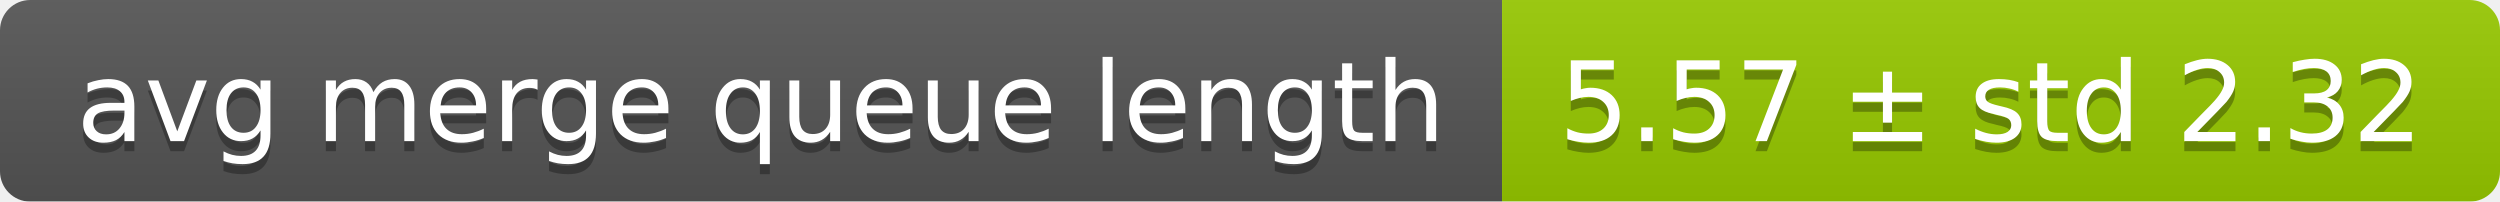
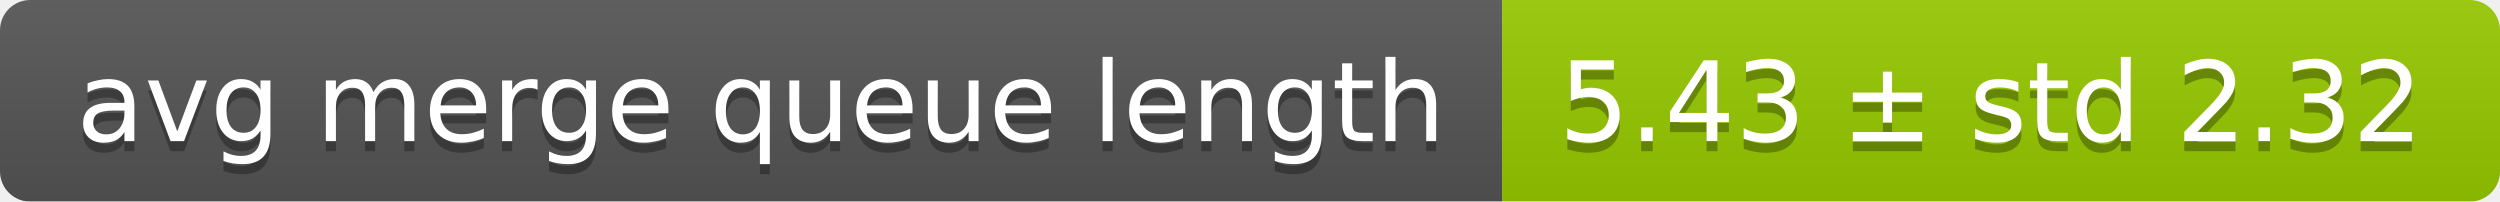
<svg xmlns="http://www.w3.org/2000/svg" width="248" height="20">
  <linearGradient id="smooth" x2="0" y2="100%">
    <stop offset="0" stop-color="#bbb" stop-opacity=".1" />
    <stop offset="1" stop-opacity=".1" />
  </linearGradient>
  <mask id="round">
    <rect width="248" height="20" rx="3" fill="#fff" />
  </mask>
  <g mask="url(#round)">
    <rect width="149" height="20" fill="#555" />
    <rect x="149" width="99" height="20" fill="#97ca00" />
    <rect width="248" height="20" fill="url(#smooth)" />
  </g>
  <g fill="#fff" text-anchor="middle" font-family="DejaVu Sans,Verdana,Geneva,sans-serif" font-size="11">
    <text x="75.5" y="15" fill="#010101" fill-opacity=".3">avg merge queue length</text>
    <text x="75.5" y="14">avg merge queue length</text>
-     <text x="197.5" y="15" fill="#010101" fill-opacity=".3">5.57 ± std 2.32</text>
-     <text x="197.5" y="14">5.57 ± std 2.32</text>
+     <text x="197.5" y="15" fill="#010101" fill-opacity=".3">5.43 ± std 2.32</text>
+     <text x="197.5" y="14">5.43 ± std 2.32</text>
  </g>
</svg>
